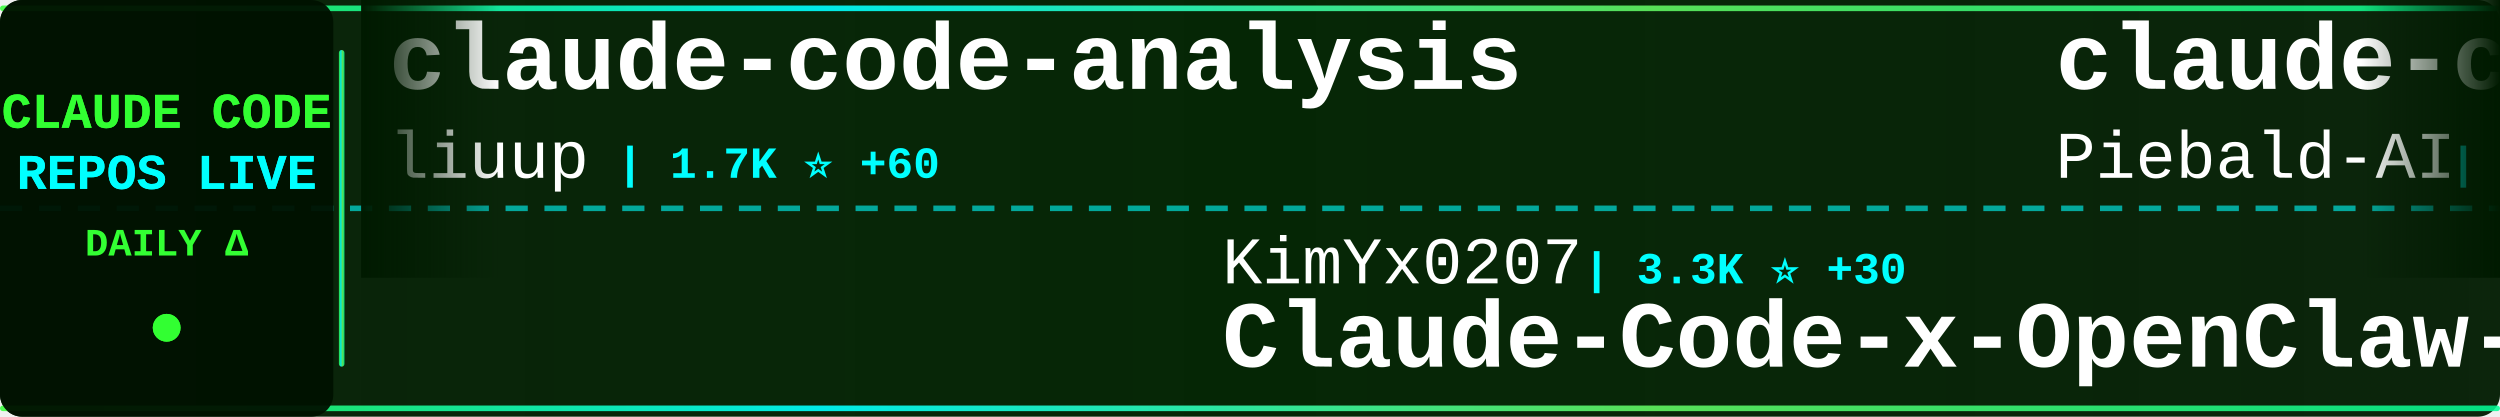
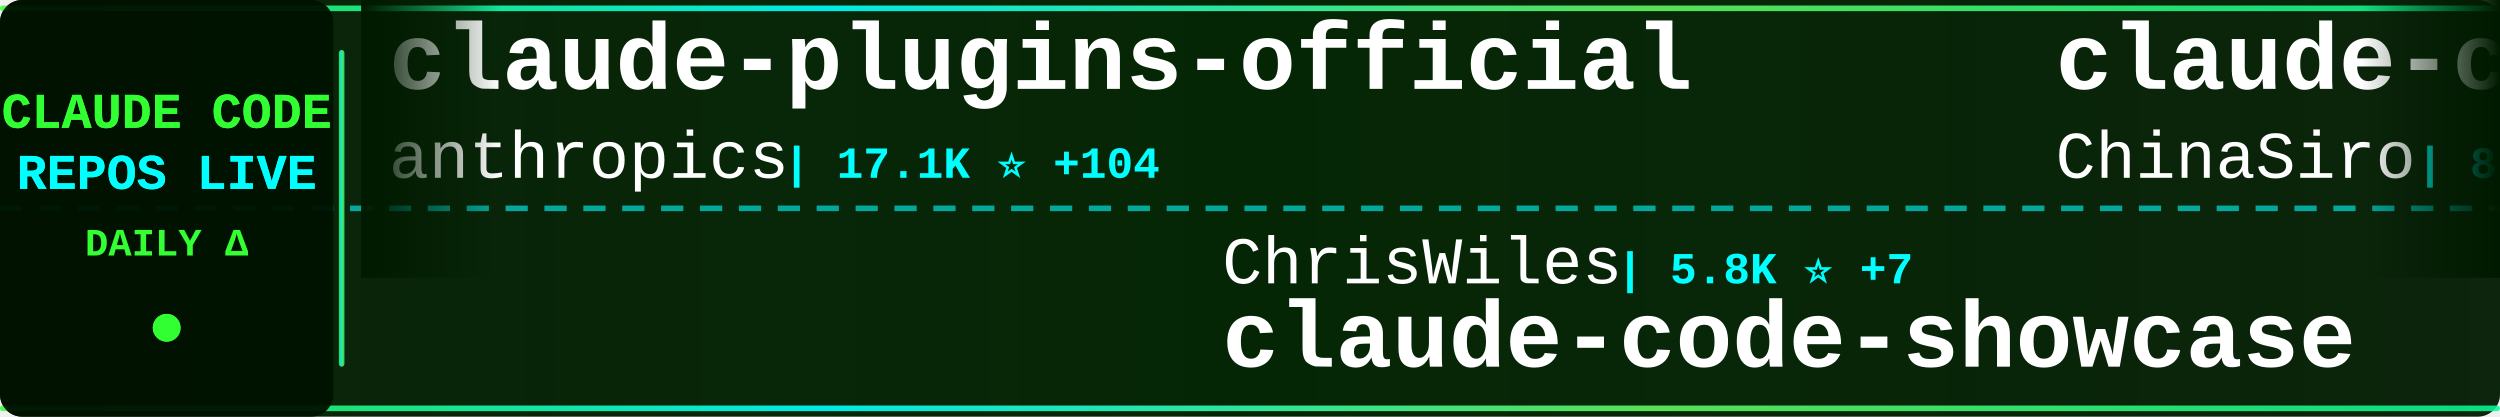
<svg xmlns="http://www.w3.org/2000/svg" width="900" height="150">
  <defs>
    <linearGradient id="tickerBg" x1="0%" y1="0%" x2="100%" y2="0%">
      <stop offset="0%" style="stop-color:#001a00;stop-opacity:0.95" />
      <stop offset="50%" style="stop-color:#002200;stop-opacity:0.98" />
      <stop offset="100%" style="stop-color:#001a00;stop-opacity:0.95" />
    </linearGradient>
    <linearGradient id="borderGrad" x1="0%" y1="0%" x2="100%" y2="0%">
      <stop offset="0%" style="stop-color:#33ff33;stop-opacity:0.85">
        <animate attributeName="stop-opacity" values="0.85;1;0.85" dur="2s" repeatCount="indefinite" />
      </stop>
      <stop offset="33%" style="stop-color:#00ffff;stop-opacity:0.9">
        <animate attributeName="stop-opacity" values="0.9;1;0.9" dur="2.2s" repeatCount="indefinite" />
      </stop>
      <stop offset="66%" style="stop-color:#66ff66;stop-opacity:0.85">
        <animate attributeName="stop-opacity" values="0.85;1;0.85" dur="1.8s" repeatCount="indefinite" />
      </stop>
      <stop offset="100%" style="stop-color:#00ff99;stop-opacity:0.85">
        <animate attributeName="stop-opacity" values="0.85;1;0.85" dur="2s" repeatCount="indefinite" />
      </stop>
    </linearGradient>
    <filter id="textGlow">
      <feGaussianBlur stdDeviation="0.1" result="coloredBlur" />
      <feMerge>
        <feMergeNode in="coloredBlur" />
        <feMergeNode in="SourceGraphic" />
      </feMerge>
    </filter>
    <filter id="metricGlow">
      <feGaussianBlur stdDeviation="0.2" result="coloredBlur" />
      <feMerge>
        <feMergeNode in="coloredBlur" />
        <feMergeNode in="SourceGraphic" />
      </feMerge>
    </filter>
    <linearGradient id="leftFade" x1="0%" y1="0%" x2="100%" y2="0%">
      <stop offset="0%" style="stop-color:#001a00;stop-opacity:1" />
      <stop offset="100%" style="stop-color:#001a00;stop-opacity:0" />
    </linearGradient>
    <linearGradient id="rightFade" x1="0%" y1="0%" x2="100%" y2="0%">
      <stop offset="0%" style="stop-color:#001a00;stop-opacity:0" />
      <stop offset="100%" style="stop-color:#001a00;stop-opacity:1" />
    </linearGradient>
  </defs>
  <rect width="900" height="150" fill="url(#tickerBg)" rx="8" />
  <rect x="0" y="2" width="900" height="2" fill="url(#borderGrad)" rx="1" />
  <rect x="0" y="146" width="900" height="2" fill="url(#borderGrad)" rx="1" />
  <line x1="0" y1="75" x2="900" y2="75" stroke="#00ffff" stroke-width="2" stroke-dasharray="8 6" opacity="0.6" />
  <rect x="0" y="0" width="120" height="150" fill="#001100" opacity="0.95" rx="8" />
  <text x="60" y="46" font-family="'Courier New', monospace" font-size="18" font-weight="bold" fill="#33ff33" text-anchor="middle" filter="url(#textGlow)">
    CLAUDE CODE
  </text>
  <text x="60" y="68" font-family="'Courier New', monospace" font-size="18" font-weight="bold" fill="#00ffff" text-anchor="middle" filter="url(#textGlow)">
    REPOS LIVE
  </text>
  <text x="60" y="92" font-family="'Courier New', monospace" font-size="14" font-weight="bold" fill="#33ff33" text-anchor="middle">
    DAILY Δ
  </text>
  <circle cx="60" cy="118" r="5" fill="#33ff33" filter="url(#metricGlow)">
    <animate attributeName="r" values="4;6;4" dur="1.5s" repeatCount="indefinite" />
    <animate attributeName="opacity" values="0.6;1;0.6" dur="1.5s" repeatCount="indefinite" />
  </circle>
  <rect x="122" y="18" width="2" height="114" fill="url(#borderGrad)" rx="1" />
  <clipPath id="tickerClip">
    <rect x="130" y="0" width="770" height="150" />
  </clipPath>
  <g clip-path="url(#tickerClip)">
    <g id="tickerItems">
      <animateTransform attributeName="transform" attributeType="XML" type="translate" from="0 0" to="-3000 0" dur="54s" repeatCount="indefinite" />
      <g transform="translate(0, 0)">
-         <text x="140" y="32" font-family="'Courier New', monospace" font-size="34" font-weight="bold" fill="#ffffff">claude-code-analysis</text>
-         <text x="140" y="64" font-family="'Courier New', monospace" font-size="24" font-weight="normal" fill="#ffffff" opacity="1.0">liuup</text>
-         <text x="222" y="64" font-family="'Courier New', monospace" font-size="16" font-weight="bold" fill="#00ffff"> | 1.7K ⭐ +60</text>
+         <text x="140" y="32" font-family="'Courier New', monospace" font-size="34" font-weight="bold" fill="#ffffff">claude-plugins-official</text>
+         <text x="140" y="64" font-family="'Courier New', monospace" font-size="24" font-weight="normal" fill="#ffffff" opacity="1.0">anthropics</text>
+         <text x="282" y="64" font-family="'Courier New', monospace" font-size="16" font-weight="bold" fill="#00ffff"> | 17.1K ⭐ +104</text>
      </g>
      <g transform="translate(300, 0)">
-         <text x="140" y="102" font-family="'Courier New', monospace" font-size="24" font-weight="normal" fill="#ffffff" opacity="1.0">KimYx0207</text>
-         <text x="270" y="102" font-family="'Courier New', monospace" font-size="16" font-weight="bold" fill="#00ffff"> | 3.3K ⭐ +30</text>
-         <text x="140" y="132" font-family="'Courier New', monospace" font-size="34" font-weight="bold" fill="#ffffff">Claude-Code-x-OpenClaw-G...</text>
+         <text x="140" y="102" font-family="'Courier New', monospace" font-size="24" font-weight="normal" fill="#ffffff" opacity="1.0">ChrisWiles</text>
+         <text x="282" y="102" font-family="'Courier New', monospace" font-size="16" font-weight="bold" fill="#00ffff"> | 5.8K ⭐ +7</text>
+         <text x="140" y="132" font-family="'Courier New', monospace" font-size="34" font-weight="bold" fill="#ffffff">claude-code-showcase</text>
      </g>
      <g transform="translate(600, 0)">
-         <text x="140" y="32" font-family="'Courier New', monospace" font-size="34" font-weight="bold" fill="#ffffff">claude-code-system-promp...</text>
-         <text x="140" y="64" font-family="'Courier New', monospace" font-size="24" font-weight="normal" fill="#ffffff" opacity="1.0">Piebald-AI</text>
-         <text x="282" y="64" font-family="'Courier New', monospace" font-size="16" font-weight="bold" fill="#00ffff"> | 9.0K ⭐ +117</text>
+         <text x="140" y="32" font-family="'Courier New', monospace" font-size="34" font-weight="bold" fill="#ffffff">claude-code-sourcemap</text>
+         <text x="140" y="64" font-family="'Courier New', monospace" font-size="24" font-weight="normal" fill="#ffffff" opacity="1.0">ChinaSiro</text>
+         <text x="270" y="64" font-family="'Courier New', monospace" font-size="16" font-weight="bold" fill="#00ffff"> | 8.9K ⭐ +15</text>
      </g>
      <g transform="translate(900, 0)">
-         <text x="140" y="102" font-family="'Courier New', monospace" font-size="24" font-weight="normal" fill="#ffffff" opacity="1.0">Cranot</text>
-         <text x="234" y="102" font-family="'Courier New', monospace" font-size="16" font-weight="bold" fill="#00ffff"> | 2.6K ⭐ +5</text>
-         <text x="140" y="132" font-family="'Courier New', monospace" font-size="34" font-weight="bold" fill="#ffffff">claude-code-guide</text>
+         <text x="140" y="102" font-family="'Courier New', monospace" font-size="24" font-weight="normal" fill="#ffffff" opacity="1.0">router-for-me</text>
+         <text x="318" y="102" font-family="'Courier New', monospace" font-size="16" font-weight="bold" fill="#00ffff"> | 26.5K ⭐ +307</text>
+         <text x="140" y="132" font-family="'Courier New', monospace" font-size="34" font-weight="bold" fill="#ffffff">CLIProxyAPI</text>
      </g>
      <g transform="translate(1200, 0)">
-         <text x="140" y="32" font-family="'Courier New', monospace" font-size="34" font-weight="bold" fill="#ffffff">claude-code-prompts</text>
-         <text x="140" y="64" font-family="'Courier New', monospace" font-size="24" font-weight="normal" fill="#ffffff" opacity="1.0">repowise-dev</text>
-         <text x="306" y="64" font-family="'Courier New', monospace" font-size="16" font-weight="bold" fill="#00ffff"> | 938 ⭐ +1</text>
+         <text x="140" y="32" font-family="'Courier New', monospace" font-size="34" font-weight="bold" fill="#ffffff">claude-code-book</text>
+         <text x="140" y="64" font-family="'Courier New', monospace" font-size="24" font-weight="normal" fill="#ffffff" opacity="1.0">lintsinghua</text>
+         <text x="294" y="64" font-family="'Courier New', monospace" font-size="16" font-weight="bold" fill="#00ffff"> | 2.8K ⭐ +36</text>
      </g>
      <g transform="translate(1500, 0)">
-         <text x="140" y="102" font-family="'Courier New', monospace" font-size="24" font-weight="normal" fill="#ffffff" opacity="1.0">Maciek-roboblog</text>
-         <text x="342" y="102" font-family="'Courier New', monospace" font-size="16" font-weight="bold" fill="#00ffff"> | 7.6K ⭐ +17</text>
-         <text x="140" y="132" font-family="'Courier New', monospace" font-size="34" font-weight="bold" fill="#ffffff">Claude-Code-Usage-Monito...</text>
+         <text x="140" y="102" font-family="'Courier New', monospace" font-size="24" font-weight="normal" fill="#ffffff" opacity="1.0">ghuntley</text>
+         <text x="258" y="102" font-family="'Courier New', monospace" font-size="16" font-weight="bold" fill="#00ffff"> | 972 ⭐</text>
+         <text x="140" y="132" font-family="'Courier New', monospace" font-size="34" font-weight="bold" fill="#ffffff">claude-code-source-code-...</text>
      </g>
      <g transform="translate(1800, 0)">
-         <text x="140" y="32" font-family="'Courier New', monospace" font-size="34" font-weight="bold" fill="#ffffff">claude-code</text>
-         <text x="140" y="64" font-family="'Courier New', monospace" font-size="24" font-weight="normal" fill="#ffffff" opacity="1.0">alex000kim</text>
-         <text x="282" y="64" font-family="'Courier New', monospace" font-size="16" font-weight="bold" fill="#00ffff"> | 213 ⭐</text>
+         <text x="140" y="32" font-family="'Courier New', monospace" font-size="34" font-weight="bold" fill="#ffffff">collection-claude-code-s...</text>
+         <text x="140" y="64" font-family="'Courier New', monospace" font-size="24" font-weight="normal" fill="#ffffff" opacity="1.0">chauncygu</text>
+         <text x="270" y="64" font-family="'Courier New', monospace" font-size="16" font-weight="bold" fill="#00ffff"> | 2.1K ⭐ +24</text>
      </g>
      <g transform="translate(2100, 0)">
-         <text x="140" y="102" font-family="'Courier New', monospace" font-size="24" font-weight="normal" fill="#ffffff" opacity="1.0">eyaltoledano</text>
-         <text x="306" y="102" font-family="'Courier New', monospace" font-size="16" font-weight="bold" fill="#00ffff"> | 26.6K ⭐ +10</text>
-         <text x="140" y="132" font-family="'Courier New', monospace" font-size="34" font-weight="bold" fill="#ffffff">claude-task-master</text>
+         <text x="140" y="102" font-family="'Courier New', monospace" font-size="24" font-weight="normal" fill="#ffffff" opacity="1.0">feiskyer</text>
+         <text x="258" y="102" font-family="'Courier New', monospace" font-size="16" font-weight="bold" fill="#00ffff"> | 1.4K ⭐ +4</text>
+         <text x="140" y="132" font-family="'Courier New', monospace" font-size="34" font-weight="bold" fill="#ffffff">claude-code-settings</text>
      </g>
      <g transform="translate(2400, 0)">
-         <text x="140" y="32" font-family="'Courier New', monospace" font-size="34" font-weight="bold" fill="#ffffff">Claude-code</text>
-         <text x="140" y="64" font-family="'Courier New', monospace" font-size="24" font-weight="normal" fill="#ffffff" opacity="1.0">zstmfhy</text>
-         <text x="246" y="64" font-family="'Courier New', monospace" font-size="16" font-weight="bold" fill="#00ffff"> | 192 ⭐</text>
+         <text x="140" y="32" font-family="'Courier New', monospace" font-size="34" font-weight="bold" fill="#ffffff">claude-code</text>
+         <text x="140" y="64" font-family="'Courier New', monospace" font-size="24" font-weight="normal" fill="#ffffff" opacity="1.0">freestylefly</text>
+         <text x="306" y="64" font-family="'Courier New', monospace" font-size="16" font-weight="bold" fill="#00ffff"> | 121 ⭐ +1</text>
      </g>
      <g transform="translate(2700, 0)">
-         <text x="140" y="102" font-family="'Courier New', monospace" font-size="24" font-weight="normal" fill="#ffffff" opacity="1.0">Windy3f3f3f3f</text>
-         <text x="318" y="102" font-family="'Courier New', monospace" font-size="16" font-weight="bold" fill="#00ffff"> | 926 ⭐ +11</text>
-         <text x="140" y="132" font-family="'Courier New', monospace" font-size="34" font-weight="bold" fill="#ffffff">claude-code-from-scratch</text>
+         <text x="140" y="102" font-family="'Courier New', monospace" font-size="24" font-weight="normal" fill="#ffffff" opacity="1.0">guanshan</text>
+         <text x="258" y="102" font-family="'Courier New', monospace" font-size="16" font-weight="bold" fill="#00ffff"> | 56 ⭐ +1</text>
+         <text x="140" y="132" font-family="'Courier New', monospace" font-size="34" font-weight="bold" fill="#ffffff">ClaudeCode</text>
      </g>
      <g transform="translate(3000, 0)">
-         <text x="140" y="32" font-family="'Courier New', monospace" font-size="34" font-weight="bold" fill="#ffffff">claude-code-analysis</text>
-         <text x="140" y="64" font-family="'Courier New', monospace" font-size="24" font-weight="normal" fill="#ffffff" opacity="1.0">liuup</text>
-         <text x="222" y="64" font-family="'Courier New', monospace" font-size="16" font-weight="bold" fill="#00ffff"> | 1.7K ⭐ +60</text>
+         <text x="140" y="32" font-family="'Courier New', monospace" font-size="34" font-weight="bold" fill="#ffffff">claude-plugins-official</text>
+         <text x="140" y="64" font-family="'Courier New', monospace" font-size="24" font-weight="normal" fill="#ffffff" opacity="1.0">anthropics</text>
+         <text x="282" y="64" font-family="'Courier New', monospace" font-size="16" font-weight="bold" fill="#00ffff"> | 17.1K ⭐ +104</text>
      </g>
      <g transform="translate(3300, 0)">
-         <text x="140" y="102" font-family="'Courier New', monospace" font-size="24" font-weight="normal" fill="#ffffff" opacity="1.0">KimYx0207</text>
-         <text x="270" y="102" font-family="'Courier New', monospace" font-size="16" font-weight="bold" fill="#00ffff"> | 3.3K ⭐ +30</text>
-         <text x="140" y="132" font-family="'Courier New', monospace" font-size="34" font-weight="bold" fill="#ffffff">Claude-Code-x-OpenClaw-G...</text>
+         <text x="140" y="102" font-family="'Courier New', monospace" font-size="24" font-weight="normal" fill="#ffffff" opacity="1.0">ChrisWiles</text>
+         <text x="282" y="102" font-family="'Courier New', monospace" font-size="16" font-weight="bold" fill="#00ffff"> | 5.8K ⭐ +7</text>
+         <text x="140" y="132" font-family="'Courier New', monospace" font-size="34" font-weight="bold" fill="#ffffff">claude-code-showcase</text>
      </g>
      <g transform="translate(3600, 0)">
-         <text x="140" y="32" font-family="'Courier New', monospace" font-size="34" font-weight="bold" fill="#ffffff">claude-code-system-promp...</text>
-         <text x="140" y="64" font-family="'Courier New', monospace" font-size="24" font-weight="normal" fill="#ffffff" opacity="1.0">Piebald-AI</text>
-         <text x="282" y="64" font-family="'Courier New', monospace" font-size="16" font-weight="bold" fill="#00ffff"> | 9.0K ⭐ +117</text>
+         <text x="140" y="32" font-family="'Courier New', monospace" font-size="34" font-weight="bold" fill="#ffffff">claude-code-sourcemap</text>
+         <text x="140" y="64" font-family="'Courier New', monospace" font-size="24" font-weight="normal" fill="#ffffff" opacity="1.0">ChinaSiro</text>
+         <text x="270" y="64" font-family="'Courier New', monospace" font-size="16" font-weight="bold" fill="#00ffff"> | 8.9K ⭐ +15</text>
      </g>
      <g transform="translate(3900, 0)">
-         <text x="140" y="102" font-family="'Courier New', monospace" font-size="24" font-weight="normal" fill="#ffffff" opacity="1.0">Cranot</text>
-         <text x="234" y="102" font-family="'Courier New', monospace" font-size="16" font-weight="bold" fill="#00ffff"> | 2.6K ⭐ +5</text>
-         <text x="140" y="132" font-family="'Courier New', monospace" font-size="34" font-weight="bold" fill="#ffffff">claude-code-guide</text>
+         <text x="140" y="102" font-family="'Courier New', monospace" font-size="24" font-weight="normal" fill="#ffffff" opacity="1.0">router-for-me</text>
+         <text x="318" y="102" font-family="'Courier New', monospace" font-size="16" font-weight="bold" fill="#00ffff"> | 26.5K ⭐ +307</text>
+         <text x="140" y="132" font-family="'Courier New', monospace" font-size="34" font-weight="bold" fill="#ffffff">CLIProxyAPI</text>
      </g>
    </g>
  </g>
  <rect x="130" y="0" width="50" height="100" fill="url(#leftFade)" />
  <rect x="850" y="0" width="50" height="100" fill="url(#rightFade)" />
</svg>
